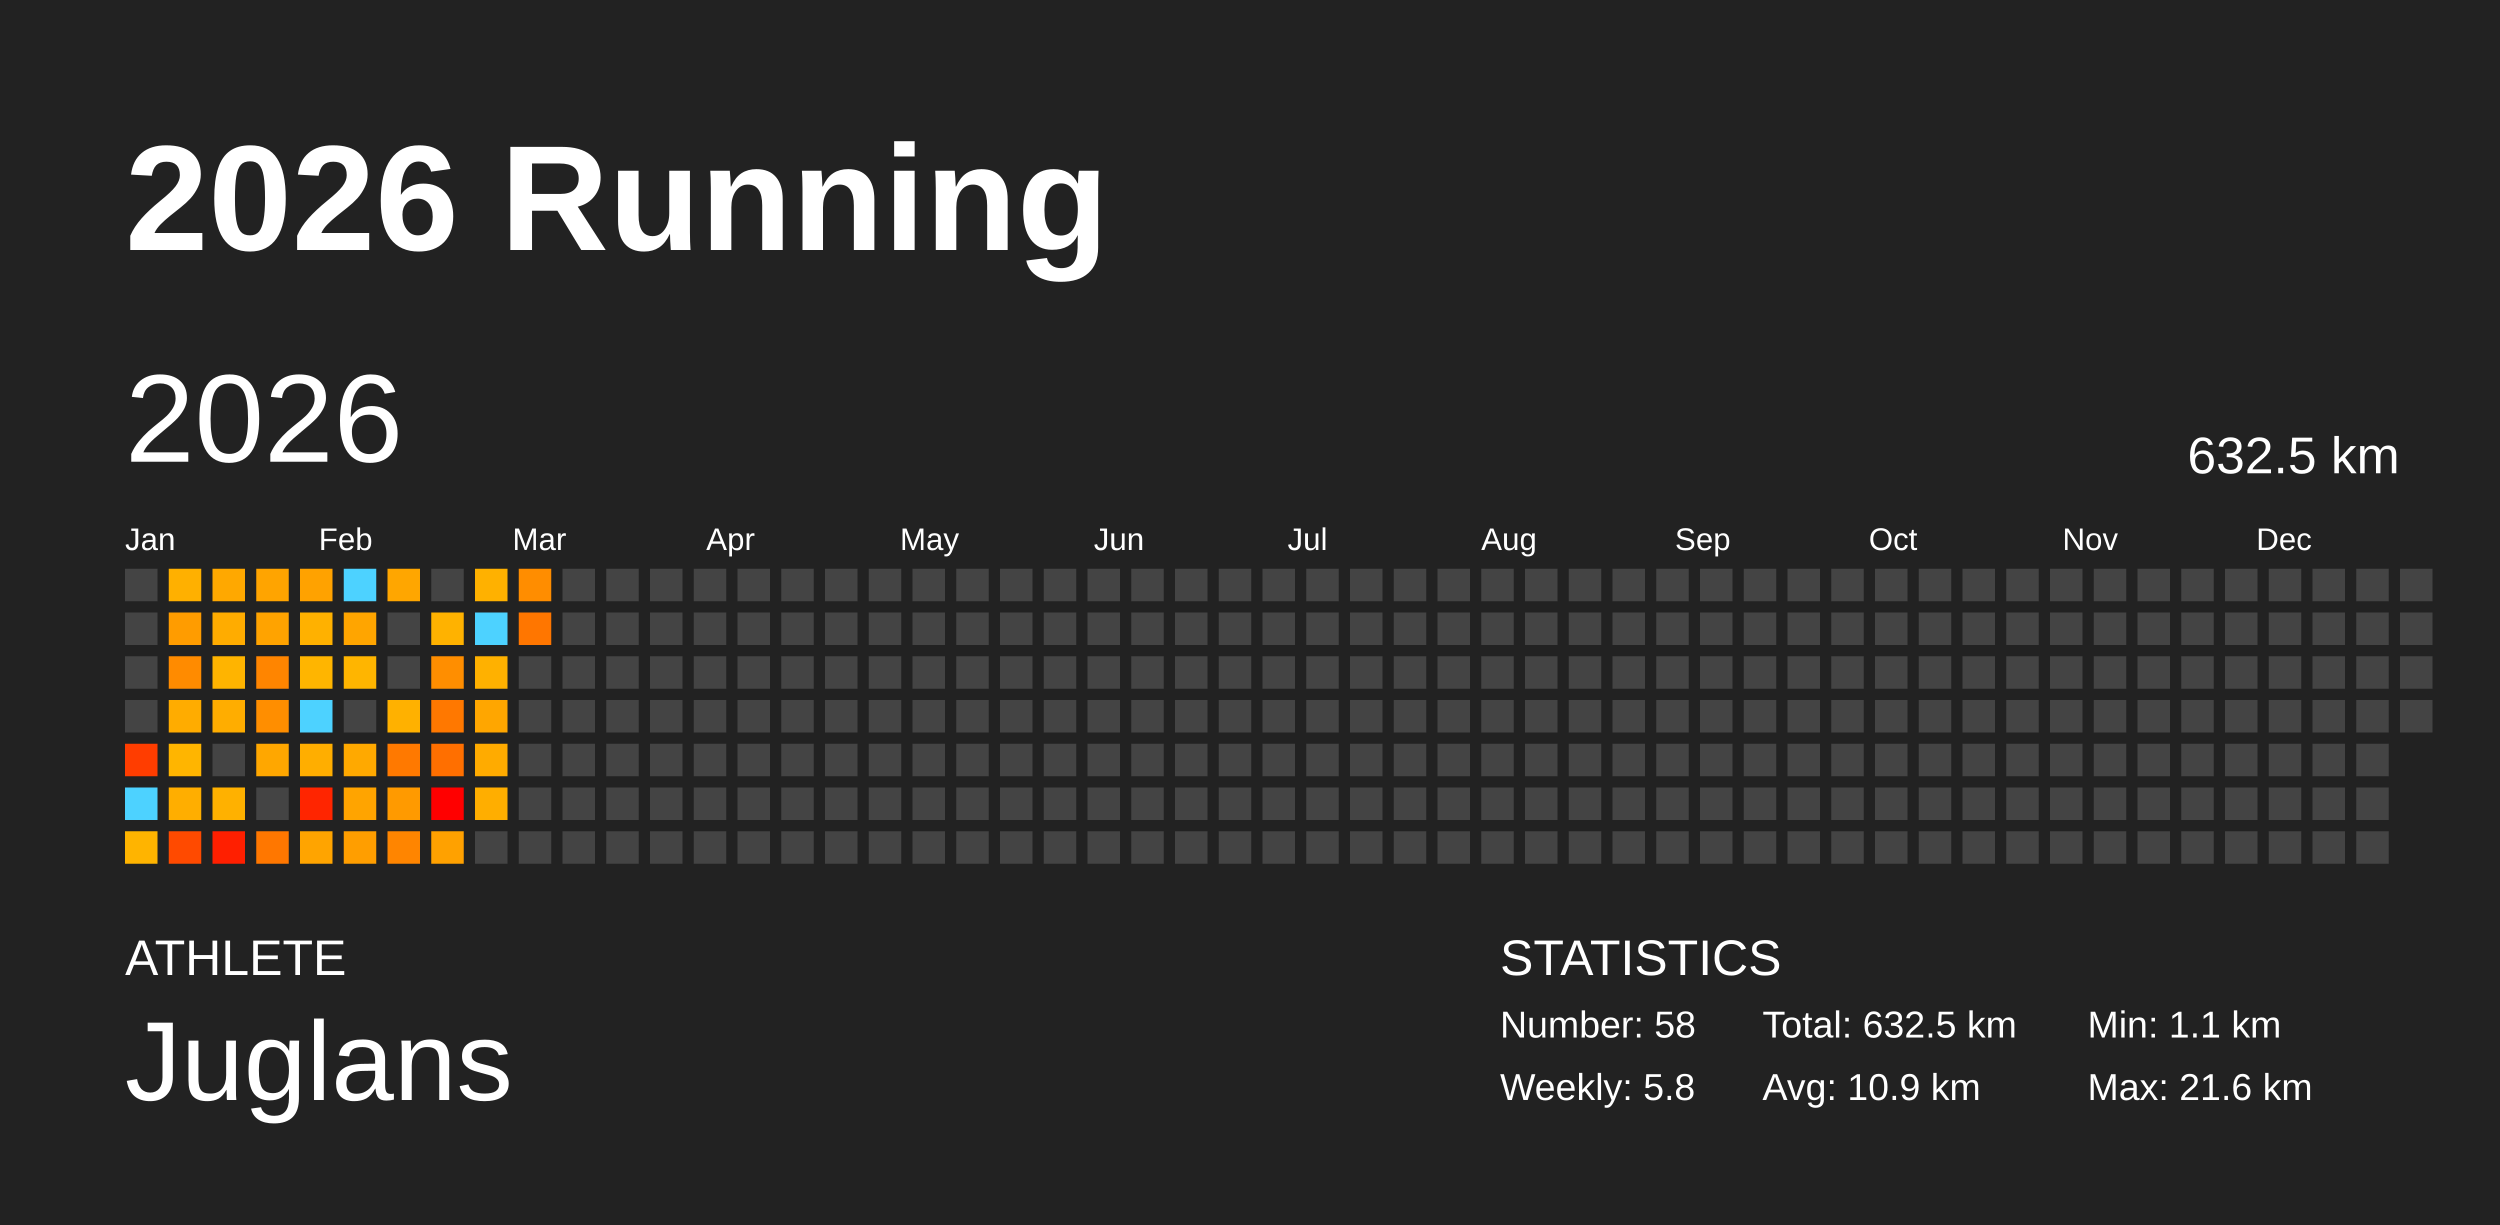
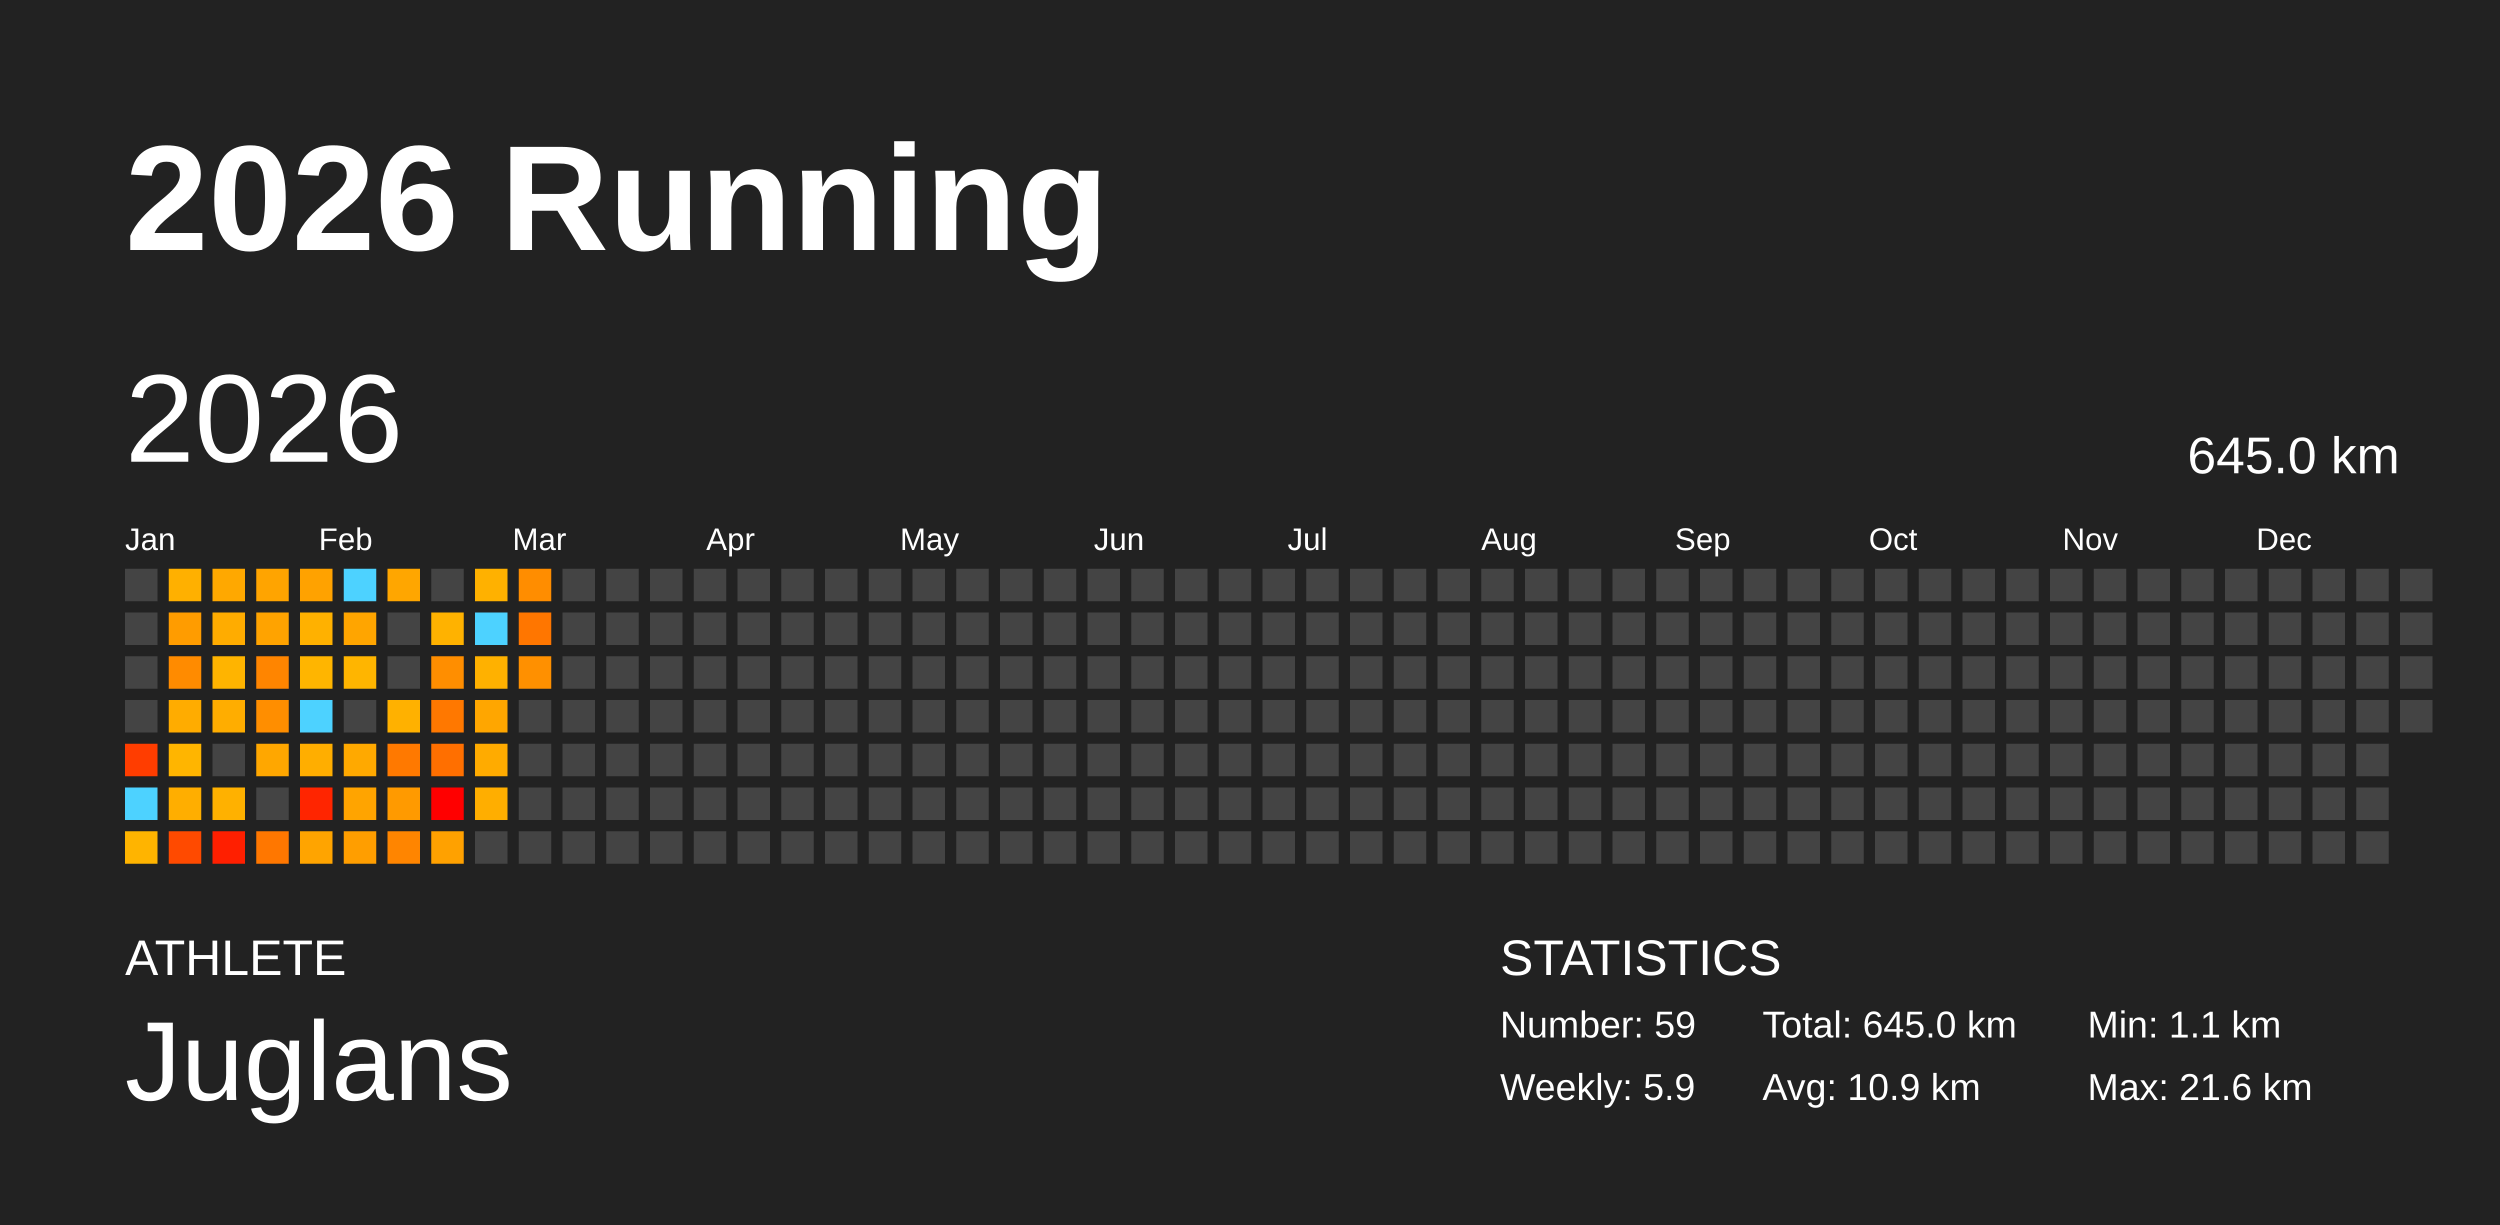
<svg xmlns="http://www.w3.org/2000/svg" baseProfile="full" height="98mm" version="1.1" viewBox="0,0,200,98" width="200mm">
  <defs />
  <rect fill="#222222" height="98" width="200" x="0" y="0" />
  <text fill="#FFFFFF" style="font-size:12px; font-family:Arial; font-weight:bold;" x="10" y="20">2026 Running</text>
  <text fill="#FFFFFF" style="font-size:4px; font-family:Arial" x="10" y="78">ATHLETE</text>
  <text fill="#FFFFFF" style="font-size:9px; font-family:Arial" x="10" y="88">Juglans</text>
  <text fill="#FFFFFF" style="font-size:4px; font-family:Arial" x="120" y="78">STATISTICS</text>
-   <text fill="#FFFFFF" style="font-size:3px; font-family:Arial" x="120" y="83">Number: 58</text>
-   <text fill="#FFFFFF" style="font-size:3px; font-family:Arial" x="120" y="88">Weekly: 5.8</text>
-   <text fill="#FFFFFF" style="font-size:3px; font-family:Arial" x="141" y="83">Total: 632.5 km</text>
+   <text fill="#FFFFFF" style="font-size:3px; font-family:Arial" x="120" y="83">Number: 59</text>
+   <text fill="#FFFFFF" style="font-size:3px; font-family:Arial" x="120" y="88">Weekly: 5.9</text>
+   <text fill="#FFFFFF" style="font-size:3px; font-family:Arial" x="141" y="83">Total: 645.0 km</text>
  <text fill="#FFFFFF" style="font-size:3px; font-family:Arial" x="141" y="88">Avg: 10.9 km</text>
  <text fill="#FFFFFF" style="font-size:3px; font-family:Arial" x="167" y="83">Min: 1.1 km</text>
  <text fill="#FFFFFF" style="font-size:3px; font-family:Arial" x="167" y="88">Max: 21.6 km</text>
  <text dominant-baseline="hanging" fill="#FFFFFF" style="font-size:10.0px; font-family:Arial;" x="10" y="30">2026</text>
-   <text dominant-baseline="hanging" fill="#FFFFFF" style="font-size:4.125px; font-family:Arial;" x="175" y="35">632.5 km</text>
+   <text dominant-baseline="hanging" fill="#FFFFFF" style="font-size:4.125px; font-family:Arial;" x="175" y="35">645.0 km</text>
  <text fill="#FFFFFF" style="font-size:2.5px; font-family:Arial" x="10.0" y="44">Jan</text>
  <text fill="#FFFFFF" style="font-size:2.5px; font-family:Arial" x="25.5" y="44">Feb</text>
  <text fill="#FFFFFF" style="font-size:2.5px; font-family:Arial" x="41.0" y="44">Mar</text>
  <text fill="#FFFFFF" style="font-size:2.5px; font-family:Arial" x="56.5" y="44">Apr</text>
  <text fill="#FFFFFF" style="font-size:2.5px; font-family:Arial" x="72.0" y="44">May</text>
  <text fill="#FFFFFF" style="font-size:2.5px; font-family:Arial" x="87.5" y="44">Jun</text>
  <text fill="#FFFFFF" style="font-size:2.5px; font-family:Arial" x="103.0" y="44">Jul</text>
  <text fill="#FFFFFF" style="font-size:2.5px; font-family:Arial" x="118.5" y="44">Aug</text>
  <text fill="#FFFFFF" style="font-size:2.5px; font-family:Arial" x="134.0" y="44">Sep</text>
  <text fill="#FFFFFF" style="font-size:2.5px; font-family:Arial" x="149.5" y="44">Oct</text>
  <text fill="#FFFFFF" style="font-size:2.5px; font-family:Arial" x="165.0" y="44">Nov</text>
  <text fill="#FFFFFF" style="font-size:2.5px; font-family:Arial" x="180.5" y="44">Dec</text>
  <rect fill="#444444" height="2.6" width="2.6" x="10.0" y="45.5" />
  <rect fill="#444444" height="2.6" width="2.6" x="10.0" y="49.0" />
  <rect fill="#444444" height="2.6" width="2.6" x="10.0" y="52.5" />
  <rect fill="#444444" height="2.6" width="2.6" x="10.0" y="56.0" />
  <rect fill="#ff3d00" height="2.6" width="2.6" x="10.0" y="59.5" />
  <rect fill="#4dd2ff" height="2.6" width="2.6" x="10.0" y="63.0" />
  <rect fill="#ffb400" height="2.6" width="2.6" x="10.0" y="66.5" />
  <rect fill="#ffb000" height="2.6" width="2.6" x="13.5" y="45.5" />
  <rect fill="#ff9c00" height="2.6" width="2.6" x="13.5" y="49.0" />
  <rect fill="#ff8b00" height="2.6" width="2.6" x="13.5" y="52.5" />
  <rect fill="#ffac00" height="2.6" width="2.6" x="13.5" y="56.0" />
  <rect fill="#ffb500" height="2.6" width="2.6" x="13.5" y="59.5" />
  <rect fill="#ffae00" height="2.6" width="2.6" x="13.5" y="63.0" />
  <rect fill="#ff4a00" height="2.6" width="2.6" x="13.5" y="66.5" />
  <rect fill="#ffa800" height="2.6" width="2.6" x="17.0" y="45.5" />
  <rect fill="#ffac00" height="2.6" width="2.6" x="17.0" y="49.0" />
  <rect fill="#ffb400" height="2.6" width="2.6" x="17.0" y="52.5" />
  <rect fill="#ffad00" height="2.6" width="2.6" x="17.0" y="56.0" />
  <rect fill="#444444" height="2.6" width="2.6" x="17.0" y="59.5" />
  <rect fill="#ffb100" height="2.6" width="2.6" x="17.0" y="63.0" />
  <rect fill="#ff1f00" height="2.6" width="2.6" x="17.0" y="66.5" />
  <rect fill="#ffa400" height="2.6" width="2.6" x="20.5" y="45.5" />
  <rect fill="#ffa300" height="2.6" width="2.6" x="20.5" y="49.0" />
  <rect fill="#ff8500" height="2.6" width="2.6" x="20.5" y="52.5" />
  <rect fill="#ff8e00" height="2.6" width="2.6" x="20.5" y="56.0" />
  <rect fill="#ffa700" height="2.6" width="2.6" x="20.5" y="59.5" />
  <rect fill="#444444" height="2.6" width="2.6" x="20.5" y="63.0" />
  <rect fill="#ff7700" height="2.6" width="2.6" x="20.5" y="66.5" />
  <rect fill="#ffa200" height="2.6" width="2.6" x="24.0" y="45.5" />
  <rect fill="#ffb100" height="2.6" width="2.6" x="24.0" y="49.0" />
  <rect fill="#ffb500" height="2.6" width="2.6" x="24.0" y="52.5" />
  <rect fill="#4dd2ff" height="2.6" width="2.6" x="24.0" y="56.0" />
  <rect fill="#ffae00" height="2.6" width="2.6" x="24.0" y="59.5" />
  <rect fill="#ff2500" height="2.6" width="2.6" x="24.0" y="63.0" />
  <rect fill="#ffa400" height="2.6" width="2.6" x="24.0" y="66.5" />
  <rect fill="#4dd2ff" height="2.6" width="2.6" x="27.5" y="45.5" />
  <rect fill="#ffa500" height="2.6" width="2.6" x="27.5" y="49.0" />
  <rect fill="#ffb500" height="2.6" width="2.6" x="27.5" y="52.5" />
  <rect fill="#444444" height="2.6" width="2.6" x="27.5" y="56.0" />
  <rect fill="#ffa900" height="2.6" width="2.6" x="27.5" y="59.5" />
  <rect fill="#ffa400" height="2.6" width="2.6" x="27.5" y="63.0" />
  <rect fill="#ff9e00" height="2.6" width="2.6" x="27.5" y="66.5" />
  <rect fill="#ffa600" height="2.6" width="2.6" x="31.0" y="45.5" />
  <rect fill="#444444" height="2.6" width="2.6" x="31.0" y="49.0" />
  <rect fill="#444444" height="2.6" width="2.6" x="31.0" y="52.5" />
  <rect fill="#ffb100" height="2.6" width="2.6" x="31.0" y="56.0" />
  <rect fill="#ff7900" height="2.6" width="2.6" x="31.0" y="59.5" />
  <rect fill="#ff9a00" height="2.6" width="2.6" x="31.0" y="63.0" />
  <rect fill="#ff8500" height="2.6" width="2.6" x="31.0" y="66.5" />
  <rect fill="#444444" height="2.6" width="2.6" x="34.5" y="45.5" />
  <rect fill="#ffb200" height="2.6" width="2.6" x="34.5" y="49.0" />
  <rect fill="#ff8e00" height="2.6" width="2.6" x="34.5" y="52.5" />
  <rect fill="#ff7800" height="2.6" width="2.6" x="34.5" y="56.0" />
  <rect fill="#ff6f00" height="2.6" width="2.6" x="34.5" y="59.5" />
  <rect fill="red" height="2.6" width="2.6" x="34.5" y="63.0" />
  <rect fill="#ffa100" height="2.6" width="2.6" x="34.5" y="66.5" />
  <rect fill="#ffb100" height="2.6" width="2.6" x="38.0" y="45.5" />
  <rect fill="#4dd2ff" height="2.6" width="2.6" x="38.0" y="49.0" />
  <rect fill="#ffb100" height="2.6" width="2.6" x="38.0" y="52.5" />
  <rect fill="#ffa600" height="2.6" width="2.6" x="38.0" y="56.0" />
  <rect fill="#ffab00" height="2.6" width="2.6" x="38.0" y="59.5" />
  <rect fill="#ffae00" height="2.6" width="2.6" x="38.0" y="63.0" />
  <rect fill="#444444" height="2.6" width="2.6" x="38.0" y="66.5" />
  <rect fill="#ff8d00" height="2.6" width="2.6" x="41.5" y="45.5" />
  <rect fill="#ff7600" height="2.6" width="2.6" x="41.5" y="49.0" />
-   <rect fill="#444444" height="2.6" width="2.6" x="41.5" y="52.5" />
+   <rect fill="#ff9000" height="2.6" width="2.6" x="41.5" y="52.5" />
  <rect fill="#444444" height="2.6" width="2.6" x="41.5" y="56.0" />
  <rect fill="#444444" height="2.6" width="2.6" x="41.5" y="59.5" />
  <rect fill="#444444" height="2.6" width="2.6" x="41.5" y="63.0" />
  <rect fill="#444444" height="2.6" width="2.6" x="41.5" y="66.5" />
  <rect fill="#444444" height="2.6" width="2.6" x="45.0" y="45.5" />
  <rect fill="#444444" height="2.6" width="2.6" x="45.0" y="49.0" />
  <rect fill="#444444" height="2.6" width="2.6" x="45.0" y="52.5" />
  <rect fill="#444444" height="2.6" width="2.6" x="45.0" y="56.0" />
  <rect fill="#444444" height="2.6" width="2.6" x="45.0" y="59.5" />
  <rect fill="#444444" height="2.6" width="2.6" x="45.0" y="63.0" />
  <rect fill="#444444" height="2.6" width="2.6" x="45.0" y="66.5" />
  <rect fill="#444444" height="2.6" width="2.6" x="48.5" y="45.5" />
  <rect fill="#444444" height="2.6" width="2.6" x="48.5" y="49.0" />
  <rect fill="#444444" height="2.6" width="2.6" x="48.5" y="52.5" />
  <rect fill="#444444" height="2.6" width="2.6" x="48.5" y="56.0" />
  <rect fill="#444444" height="2.6" width="2.6" x="48.5" y="59.5" />
  <rect fill="#444444" height="2.6" width="2.6" x="48.5" y="63.0" />
  <rect fill="#444444" height="2.6" width="2.6" x="48.5" y="66.5" />
  <rect fill="#444444" height="2.6" width="2.6" x="52.0" y="45.5" />
  <rect fill="#444444" height="2.6" width="2.6" x="52.0" y="49.0" />
  <rect fill="#444444" height="2.6" width="2.6" x="52.0" y="52.5" />
  <rect fill="#444444" height="2.6" width="2.6" x="52.0" y="56.0" />
  <rect fill="#444444" height="2.6" width="2.6" x="52.0" y="59.5" />
  <rect fill="#444444" height="2.6" width="2.6" x="52.0" y="63.0" />
  <rect fill="#444444" height="2.6" width="2.6" x="52.0" y="66.5" />
  <rect fill="#444444" height="2.6" width="2.6" x="55.5" y="45.5" />
  <rect fill="#444444" height="2.6" width="2.6" x="55.5" y="49.0" />
  <rect fill="#444444" height="2.6" width="2.6" x="55.5" y="52.5" />
  <rect fill="#444444" height="2.6" width="2.6" x="55.5" y="56.0" />
  <rect fill="#444444" height="2.6" width="2.6" x="55.5" y="59.5" />
  <rect fill="#444444" height="2.6" width="2.6" x="55.5" y="63.0" />
  <rect fill="#444444" height="2.6" width="2.6" x="55.5" y="66.5" />
  <rect fill="#444444" height="2.6" width="2.6" x="59.0" y="45.5" />
  <rect fill="#444444" height="2.6" width="2.6" x="59.0" y="49.0" />
  <rect fill="#444444" height="2.6" width="2.6" x="59.0" y="52.5" />
  <rect fill="#444444" height="2.6" width="2.6" x="59.0" y="56.0" />
  <rect fill="#444444" height="2.6" width="2.6" x="59.0" y="59.5" />
  <rect fill="#444444" height="2.6" width="2.6" x="59.0" y="63.0" />
  <rect fill="#444444" height="2.6" width="2.6" x="59.0" y="66.5" />
  <rect fill="#444444" height="2.6" width="2.6" x="62.5" y="45.5" />
  <rect fill="#444444" height="2.6" width="2.6" x="62.5" y="49.0" />
  <rect fill="#444444" height="2.6" width="2.6" x="62.5" y="52.5" />
  <rect fill="#444444" height="2.6" width="2.6" x="62.5" y="56.0" />
  <rect fill="#444444" height="2.6" width="2.6" x="62.5" y="59.5" />
  <rect fill="#444444" height="2.6" width="2.6" x="62.5" y="63.0" />
  <rect fill="#444444" height="2.6" width="2.6" x="62.5" y="66.5" />
  <rect fill="#444444" height="2.6" width="2.6" x="66.0" y="45.5" />
  <rect fill="#444444" height="2.6" width="2.6" x="66.0" y="49.0" />
  <rect fill="#444444" height="2.6" width="2.6" x="66.0" y="52.5" />
  <rect fill="#444444" height="2.6" width="2.6" x="66.0" y="56.0" />
  <rect fill="#444444" height="2.6" width="2.6" x="66.0" y="59.5" />
  <rect fill="#444444" height="2.6" width="2.6" x="66.0" y="63.0" />
  <rect fill="#444444" height="2.6" width="2.6" x="66.0" y="66.5" />
  <rect fill="#444444" height="2.6" width="2.6" x="69.5" y="45.5" />
  <rect fill="#444444" height="2.6" width="2.6" x="69.5" y="49.0" />
  <rect fill="#444444" height="2.6" width="2.6" x="69.5" y="52.5" />
  <rect fill="#444444" height="2.6" width="2.6" x="69.5" y="56.0" />
  <rect fill="#444444" height="2.6" width="2.6" x="69.5" y="59.5" />
  <rect fill="#444444" height="2.6" width="2.6" x="69.5" y="63.0" />
  <rect fill="#444444" height="2.6" width="2.6" x="69.5" y="66.5" />
  <rect fill="#444444" height="2.6" width="2.6" x="73.0" y="45.5" />
  <rect fill="#444444" height="2.6" width="2.6" x="73.0" y="49.0" />
  <rect fill="#444444" height="2.6" width="2.6" x="73.0" y="52.5" />
  <rect fill="#444444" height="2.6" width="2.6" x="73.0" y="56.0" />
  <rect fill="#444444" height="2.6" width="2.6" x="73.0" y="59.5" />
  <rect fill="#444444" height="2.6" width="2.6" x="73.0" y="63.0" />
  <rect fill="#444444" height="2.6" width="2.6" x="73.0" y="66.5" />
  <rect fill="#444444" height="2.6" width="2.6" x="76.5" y="45.5" />
  <rect fill="#444444" height="2.6" width="2.6" x="76.5" y="49.0" />
  <rect fill="#444444" height="2.6" width="2.6" x="76.5" y="52.5" />
  <rect fill="#444444" height="2.6" width="2.6" x="76.5" y="56.0" />
  <rect fill="#444444" height="2.6" width="2.6" x="76.5" y="59.5" />
  <rect fill="#444444" height="2.6" width="2.6" x="76.5" y="63.0" />
  <rect fill="#444444" height="2.6" width="2.6" x="76.5" y="66.5" />
  <rect fill="#444444" height="2.6" width="2.6" x="80.0" y="45.5" />
  <rect fill="#444444" height="2.6" width="2.6" x="80.0" y="49.0" />
  <rect fill="#444444" height="2.6" width="2.6" x="80.0" y="52.5" />
  <rect fill="#444444" height="2.6" width="2.6" x="80.0" y="56.0" />
  <rect fill="#444444" height="2.6" width="2.6" x="80.0" y="59.5" />
  <rect fill="#444444" height="2.6" width="2.6" x="80.0" y="63.0" />
  <rect fill="#444444" height="2.6" width="2.6" x="80.0" y="66.5" />
  <rect fill="#444444" height="2.6" width="2.6" x="83.5" y="45.5" />
  <rect fill="#444444" height="2.6" width="2.6" x="83.5" y="49.0" />
  <rect fill="#444444" height="2.6" width="2.6" x="83.5" y="52.5" />
  <rect fill="#444444" height="2.6" width="2.6" x="83.5" y="56.0" />
  <rect fill="#444444" height="2.6" width="2.6" x="83.5" y="59.5" />
  <rect fill="#444444" height="2.6" width="2.6" x="83.5" y="63.0" />
  <rect fill="#444444" height="2.6" width="2.6" x="83.5" y="66.5" />
  <rect fill="#444444" height="2.6" width="2.6" x="87.0" y="45.5" />
  <rect fill="#444444" height="2.6" width="2.6" x="87.0" y="49.0" />
  <rect fill="#444444" height="2.6" width="2.6" x="87.0" y="52.5" />
  <rect fill="#444444" height="2.6" width="2.6" x="87.0" y="56.0" />
  <rect fill="#444444" height="2.6" width="2.6" x="87.0" y="59.5" />
  <rect fill="#444444" height="2.6" width="2.6" x="87.0" y="63.0" />
  <rect fill="#444444" height="2.6" width="2.6" x="87.0" y="66.5" />
  <rect fill="#444444" height="2.6" width="2.6" x="90.5" y="45.5" />
  <rect fill="#444444" height="2.6" width="2.6" x="90.5" y="49.0" />
  <rect fill="#444444" height="2.6" width="2.6" x="90.5" y="52.5" />
  <rect fill="#444444" height="2.6" width="2.6" x="90.5" y="56.0" />
  <rect fill="#444444" height="2.6" width="2.6" x="90.5" y="59.5" />
  <rect fill="#444444" height="2.6" width="2.6" x="90.5" y="63.0" />
  <rect fill="#444444" height="2.6" width="2.6" x="90.5" y="66.5" />
  <rect fill="#444444" height="2.6" width="2.6" x="94.0" y="45.5" />
  <rect fill="#444444" height="2.6" width="2.6" x="94.0" y="49.0" />
  <rect fill="#444444" height="2.6" width="2.6" x="94.0" y="52.5" />
  <rect fill="#444444" height="2.6" width="2.6" x="94.0" y="56.0" />
  <rect fill="#444444" height="2.6" width="2.6" x="94.0" y="59.5" />
  <rect fill="#444444" height="2.6" width="2.6" x="94.0" y="63.0" />
  <rect fill="#444444" height="2.6" width="2.6" x="94.0" y="66.5" />
  <rect fill="#444444" height="2.6" width="2.6" x="97.5" y="45.5" />
  <rect fill="#444444" height="2.6" width="2.6" x="97.5" y="49.0" />
  <rect fill="#444444" height="2.6" width="2.6" x="97.5" y="52.5" />
  <rect fill="#444444" height="2.6" width="2.6" x="97.5" y="56.0" />
  <rect fill="#444444" height="2.6" width="2.6" x="97.5" y="59.5" />
  <rect fill="#444444" height="2.6" width="2.6" x="97.5" y="63.0" />
  <rect fill="#444444" height="2.6" width="2.6" x="97.5" y="66.5" />
  <rect fill="#444444" height="2.6" width="2.6" x="101.0" y="45.5" />
  <rect fill="#444444" height="2.6" width="2.6" x="101.0" y="49.0" />
  <rect fill="#444444" height="2.6" width="2.6" x="101.0" y="52.5" />
  <rect fill="#444444" height="2.6" width="2.6" x="101.0" y="56.0" />
  <rect fill="#444444" height="2.6" width="2.6" x="101.0" y="59.5" />
  <rect fill="#444444" height="2.6" width="2.6" x="101.0" y="63.0" />
  <rect fill="#444444" height="2.6" width="2.6" x="101.0" y="66.5" />
  <rect fill="#444444" height="2.6" width="2.6" x="104.5" y="45.5" />
  <rect fill="#444444" height="2.6" width="2.6" x="104.5" y="49.0" />
  <rect fill="#444444" height="2.6" width="2.6" x="104.5" y="52.5" />
  <rect fill="#444444" height="2.6" width="2.6" x="104.5" y="56.0" />
  <rect fill="#444444" height="2.6" width="2.6" x="104.5" y="59.5" />
  <rect fill="#444444" height="2.6" width="2.6" x="104.5" y="63.0" />
  <rect fill="#444444" height="2.6" width="2.6" x="104.5" y="66.5" />
  <rect fill="#444444" height="2.6" width="2.6" x="108.0" y="45.5" />
  <rect fill="#444444" height="2.6" width="2.6" x="108.0" y="49.0" />
  <rect fill="#444444" height="2.6" width="2.6" x="108.0" y="52.5" />
  <rect fill="#444444" height="2.6" width="2.6" x="108.0" y="56.0" />
  <rect fill="#444444" height="2.6" width="2.6" x="108.0" y="59.5" />
  <rect fill="#444444" height="2.6" width="2.6" x="108.0" y="63.0" />
  <rect fill="#444444" height="2.6" width="2.6" x="108.0" y="66.5" />
  <rect fill="#444444" height="2.6" width="2.6" x="111.5" y="45.5" />
  <rect fill="#444444" height="2.6" width="2.6" x="111.5" y="49.0" />
  <rect fill="#444444" height="2.6" width="2.6" x="111.5" y="52.5" />
  <rect fill="#444444" height="2.6" width="2.6" x="111.5" y="56.0" />
  <rect fill="#444444" height="2.6" width="2.6" x="111.5" y="59.5" />
  <rect fill="#444444" height="2.6" width="2.6" x="111.5" y="63.0" />
  <rect fill="#444444" height="2.6" width="2.6" x="111.5" y="66.5" />
  <rect fill="#444444" height="2.6" width="2.6" x="115.0" y="45.5" />
  <rect fill="#444444" height="2.6" width="2.6" x="115.0" y="49.0" />
  <rect fill="#444444" height="2.6" width="2.6" x="115.0" y="52.5" />
  <rect fill="#444444" height="2.6" width="2.6" x="115.0" y="56.0" />
  <rect fill="#444444" height="2.6" width="2.6" x="115.0" y="59.5" />
  <rect fill="#444444" height="2.6" width="2.6" x="115.0" y="63.0" />
  <rect fill="#444444" height="2.6" width="2.6" x="115.0" y="66.5" />
  <rect fill="#444444" height="2.6" width="2.6" x="118.5" y="45.5" />
  <rect fill="#444444" height="2.6" width="2.6" x="118.5" y="49.0" />
  <rect fill="#444444" height="2.6" width="2.6" x="118.5" y="52.5" />
  <rect fill="#444444" height="2.6" width="2.6" x="118.5" y="56.0" />
  <rect fill="#444444" height="2.6" width="2.6" x="118.5" y="59.5" />
  <rect fill="#444444" height="2.6" width="2.6" x="118.5" y="63.0" />
  <rect fill="#444444" height="2.6" width="2.6" x="118.5" y="66.5" />
  <rect fill="#444444" height="2.6" width="2.6" x="122.0" y="45.5" />
  <rect fill="#444444" height="2.6" width="2.6" x="122.0" y="49.0" />
  <rect fill="#444444" height="2.6" width="2.6" x="122.0" y="52.5" />
  <rect fill="#444444" height="2.6" width="2.6" x="122.0" y="56.0" />
  <rect fill="#444444" height="2.6" width="2.6" x="122.0" y="59.5" />
  <rect fill="#444444" height="2.6" width="2.6" x="122.0" y="63.0" />
  <rect fill="#444444" height="2.6" width="2.6" x="122.0" y="66.5" />
  <rect fill="#444444" height="2.6" width="2.6" x="125.5" y="45.5" />
  <rect fill="#444444" height="2.6" width="2.6" x="125.5" y="49.0" />
  <rect fill="#444444" height="2.6" width="2.6" x="125.5" y="52.5" />
  <rect fill="#444444" height="2.6" width="2.6" x="125.5" y="56.0" />
  <rect fill="#444444" height="2.6" width="2.6" x="125.5" y="59.5" />
  <rect fill="#444444" height="2.6" width="2.6" x="125.5" y="63.0" />
  <rect fill="#444444" height="2.6" width="2.6" x="125.5" y="66.5" />
  <rect fill="#444444" height="2.6" width="2.6" x="129.0" y="45.5" />
  <rect fill="#444444" height="2.6" width="2.6" x="129.0" y="49.0" />
  <rect fill="#444444" height="2.6" width="2.6" x="129.0" y="52.5" />
  <rect fill="#444444" height="2.6" width="2.6" x="129.0" y="56.0" />
  <rect fill="#444444" height="2.6" width="2.6" x="129.0" y="59.5" />
  <rect fill="#444444" height="2.6" width="2.6" x="129.0" y="63.0" />
  <rect fill="#444444" height="2.6" width="2.6" x="129.0" y="66.5" />
  <rect fill="#444444" height="2.6" width="2.6" x="132.5" y="45.5" />
  <rect fill="#444444" height="2.6" width="2.6" x="132.5" y="49.0" />
  <rect fill="#444444" height="2.6" width="2.6" x="132.5" y="52.5" />
  <rect fill="#444444" height="2.6" width="2.6" x="132.5" y="56.0" />
  <rect fill="#444444" height="2.6" width="2.6" x="132.5" y="59.5" />
  <rect fill="#444444" height="2.6" width="2.6" x="132.5" y="63.0" />
  <rect fill="#444444" height="2.6" width="2.6" x="132.5" y="66.5" />
  <rect fill="#444444" height="2.6" width="2.6" x="136.0" y="45.5" />
  <rect fill="#444444" height="2.6" width="2.6" x="136.0" y="49.0" />
  <rect fill="#444444" height="2.6" width="2.6" x="136.0" y="52.5" />
  <rect fill="#444444" height="2.6" width="2.6" x="136.0" y="56.0" />
  <rect fill="#444444" height="2.6" width="2.6" x="136.0" y="59.5" />
  <rect fill="#444444" height="2.6" width="2.6" x="136.0" y="63.0" />
  <rect fill="#444444" height="2.6" width="2.6" x="136.0" y="66.5" />
  <rect fill="#444444" height="2.6" width="2.6" x="139.5" y="45.5" />
  <rect fill="#444444" height="2.6" width="2.6" x="139.5" y="49.0" />
  <rect fill="#444444" height="2.6" width="2.6" x="139.5" y="52.5" />
  <rect fill="#444444" height="2.6" width="2.6" x="139.5" y="56.0" />
  <rect fill="#444444" height="2.6" width="2.6" x="139.5" y="59.5" />
  <rect fill="#444444" height="2.6" width="2.6" x="139.5" y="63.0" />
  <rect fill="#444444" height="2.6" width="2.6" x="139.5" y="66.5" />
  <rect fill="#444444" height="2.6" width="2.6" x="143.0" y="45.5" />
  <rect fill="#444444" height="2.6" width="2.6" x="143.0" y="49.0" />
  <rect fill="#444444" height="2.6" width="2.6" x="143.0" y="52.5" />
  <rect fill="#444444" height="2.6" width="2.6" x="143.0" y="56.0" />
  <rect fill="#444444" height="2.6" width="2.6" x="143.0" y="59.5" />
  <rect fill="#444444" height="2.6" width="2.6" x="143.0" y="63.0" />
  <rect fill="#444444" height="2.6" width="2.6" x="143.0" y="66.5" />
  <rect fill="#444444" height="2.6" width="2.6" x="146.5" y="45.5" />
  <rect fill="#444444" height="2.6" width="2.6" x="146.5" y="49.0" />
  <rect fill="#444444" height="2.6" width="2.6" x="146.5" y="52.5" />
  <rect fill="#444444" height="2.6" width="2.6" x="146.5" y="56.0" />
  <rect fill="#444444" height="2.6" width="2.6" x="146.5" y="59.5" />
  <rect fill="#444444" height="2.6" width="2.6" x="146.5" y="63.0" />
  <rect fill="#444444" height="2.6" width="2.6" x="146.5" y="66.5" />
  <rect fill="#444444" height="2.6" width="2.6" x="150.0" y="45.5" />
  <rect fill="#444444" height="2.6" width="2.6" x="150.0" y="49.0" />
  <rect fill="#444444" height="2.6" width="2.6" x="150.0" y="52.5" />
  <rect fill="#444444" height="2.6" width="2.6" x="150.0" y="56.0" />
  <rect fill="#444444" height="2.6" width="2.6" x="150.0" y="59.5" />
  <rect fill="#444444" height="2.6" width="2.6" x="150.0" y="63.0" />
  <rect fill="#444444" height="2.6" width="2.6" x="150.0" y="66.5" />
  <rect fill="#444444" height="2.6" width="2.6" x="153.5" y="45.5" />
  <rect fill="#444444" height="2.6" width="2.6" x="153.5" y="49.0" />
  <rect fill="#444444" height="2.6" width="2.6" x="153.5" y="52.5" />
  <rect fill="#444444" height="2.6" width="2.6" x="153.5" y="56.0" />
  <rect fill="#444444" height="2.6" width="2.6" x="153.5" y="59.5" />
  <rect fill="#444444" height="2.6" width="2.6" x="153.5" y="63.0" />
  <rect fill="#444444" height="2.6" width="2.6" x="153.5" y="66.5" />
  <rect fill="#444444" height="2.6" width="2.6" x="157.0" y="45.5" />
  <rect fill="#444444" height="2.6" width="2.6" x="157.0" y="49.0" />
  <rect fill="#444444" height="2.6" width="2.6" x="157.0" y="52.5" />
  <rect fill="#444444" height="2.6" width="2.6" x="157.0" y="56.0" />
  <rect fill="#444444" height="2.6" width="2.6" x="157.0" y="59.5" />
  <rect fill="#444444" height="2.6" width="2.6" x="157.0" y="63.0" />
  <rect fill="#444444" height="2.6" width="2.6" x="157.0" y="66.5" />
  <rect fill="#444444" height="2.6" width="2.6" x="160.5" y="45.5" />
  <rect fill="#444444" height="2.6" width="2.6" x="160.5" y="49.0" />
  <rect fill="#444444" height="2.6" width="2.6" x="160.5" y="52.5" />
  <rect fill="#444444" height="2.6" width="2.6" x="160.5" y="56.0" />
  <rect fill="#444444" height="2.6" width="2.6" x="160.5" y="59.5" />
  <rect fill="#444444" height="2.6" width="2.6" x="160.5" y="63.0" />
  <rect fill="#444444" height="2.6" width="2.6" x="160.5" y="66.5" />
  <rect fill="#444444" height="2.6" width="2.6" x="164.0" y="45.5" />
  <rect fill="#444444" height="2.6" width="2.6" x="164.0" y="49.0" />
  <rect fill="#444444" height="2.6" width="2.6" x="164.0" y="52.5" />
  <rect fill="#444444" height="2.6" width="2.6" x="164.0" y="56.0" />
  <rect fill="#444444" height="2.6" width="2.6" x="164.0" y="59.5" />
  <rect fill="#444444" height="2.6" width="2.6" x="164.0" y="63.0" />
  <rect fill="#444444" height="2.6" width="2.6" x="164.0" y="66.5" />
  <rect fill="#444444" height="2.6" width="2.6" x="167.5" y="45.5" />
  <rect fill="#444444" height="2.6" width="2.6" x="167.5" y="49.0" />
  <rect fill="#444444" height="2.6" width="2.6" x="167.5" y="52.5" />
  <rect fill="#444444" height="2.6" width="2.6" x="167.5" y="56.0" />
  <rect fill="#444444" height="2.6" width="2.6" x="167.5" y="59.5" />
  <rect fill="#444444" height="2.6" width="2.6" x="167.5" y="63.0" />
  <rect fill="#444444" height="2.6" width="2.6" x="167.5" y="66.5" />
  <rect fill="#444444" height="2.6" width="2.6" x="171.0" y="45.5" />
  <rect fill="#444444" height="2.6" width="2.6" x="171.0" y="49.0" />
  <rect fill="#444444" height="2.6" width="2.6" x="171.0" y="52.5" />
  <rect fill="#444444" height="2.6" width="2.6" x="171.0" y="56.0" />
  <rect fill="#444444" height="2.6" width="2.6" x="171.0" y="59.5" />
  <rect fill="#444444" height="2.6" width="2.6" x="171.0" y="63.0" />
  <rect fill="#444444" height="2.6" width="2.6" x="171.0" y="66.5" />
  <rect fill="#444444" height="2.6" width="2.6" x="174.5" y="45.5" />
  <rect fill="#444444" height="2.6" width="2.6" x="174.5" y="49.0" />
  <rect fill="#444444" height="2.6" width="2.6" x="174.5" y="52.5" />
  <rect fill="#444444" height="2.6" width="2.6" x="174.5" y="56.0" />
  <rect fill="#444444" height="2.6" width="2.6" x="174.5" y="59.5" />
  <rect fill="#444444" height="2.6" width="2.6" x="174.5" y="63.0" />
  <rect fill="#444444" height="2.6" width="2.6" x="174.5" y="66.5" />
  <rect fill="#444444" height="2.6" width="2.6" x="178.0" y="45.5" />
  <rect fill="#444444" height="2.6" width="2.6" x="178.0" y="49.0" />
  <rect fill="#444444" height="2.6" width="2.6" x="178.0" y="52.5" />
  <rect fill="#444444" height="2.6" width="2.6" x="178.0" y="56.0" />
  <rect fill="#444444" height="2.6" width="2.6" x="178.0" y="59.5" />
  <rect fill="#444444" height="2.6" width="2.6" x="178.0" y="63.0" />
  <rect fill="#444444" height="2.6" width="2.6" x="178.0" y="66.5" />
  <rect fill="#444444" height="2.6" width="2.6" x="181.5" y="45.5" />
  <rect fill="#444444" height="2.6" width="2.6" x="181.5" y="49.0" />
  <rect fill="#444444" height="2.6" width="2.6" x="181.5" y="52.5" />
  <rect fill="#444444" height="2.6" width="2.6" x="181.5" y="56.0" />
  <rect fill="#444444" height="2.6" width="2.6" x="181.5" y="59.5" />
  <rect fill="#444444" height="2.6" width="2.6" x="181.5" y="63.0" />
  <rect fill="#444444" height="2.6" width="2.6" x="181.5" y="66.5" />
  <rect fill="#444444" height="2.6" width="2.6" x="185.0" y="45.5" />
  <rect fill="#444444" height="2.6" width="2.6" x="185.0" y="49.0" />
  <rect fill="#444444" height="2.6" width="2.6" x="185.0" y="52.5" />
  <rect fill="#444444" height="2.6" width="2.6" x="185.0" y="56.0" />
  <rect fill="#444444" height="2.6" width="2.6" x="185.0" y="59.5" />
  <rect fill="#444444" height="2.6" width="2.6" x="185.0" y="63.0" />
  <rect fill="#444444" height="2.6" width="2.6" x="185.0" y="66.5" />
  <rect fill="#444444" height="2.6" width="2.6" x="188.5" y="45.5" />
  <rect fill="#444444" height="2.6" width="2.6" x="188.5" y="49.0" />
  <rect fill="#444444" height="2.6" width="2.6" x="188.5" y="52.5" />
  <rect fill="#444444" height="2.6" width="2.6" x="188.5" y="56.0" />
  <rect fill="#444444" height="2.6" width="2.6" x="188.5" y="59.5" />
  <rect fill="#444444" height="2.6" width="2.6" x="188.5" y="63.0" />
  <rect fill="#444444" height="2.6" width="2.6" x="188.5" y="66.5" />
  <rect fill="#444444" height="2.6" width="2.6" x="192.0" y="45.5" />
  <rect fill="#444444" height="2.6" width="2.6" x="192.0" y="49.0" />
  <rect fill="#444444" height="2.6" width="2.6" x="192.0" y="52.5" />
  <rect fill="#444444" height="2.6" width="2.6" x="192.0" y="56.0" />
</svg>
